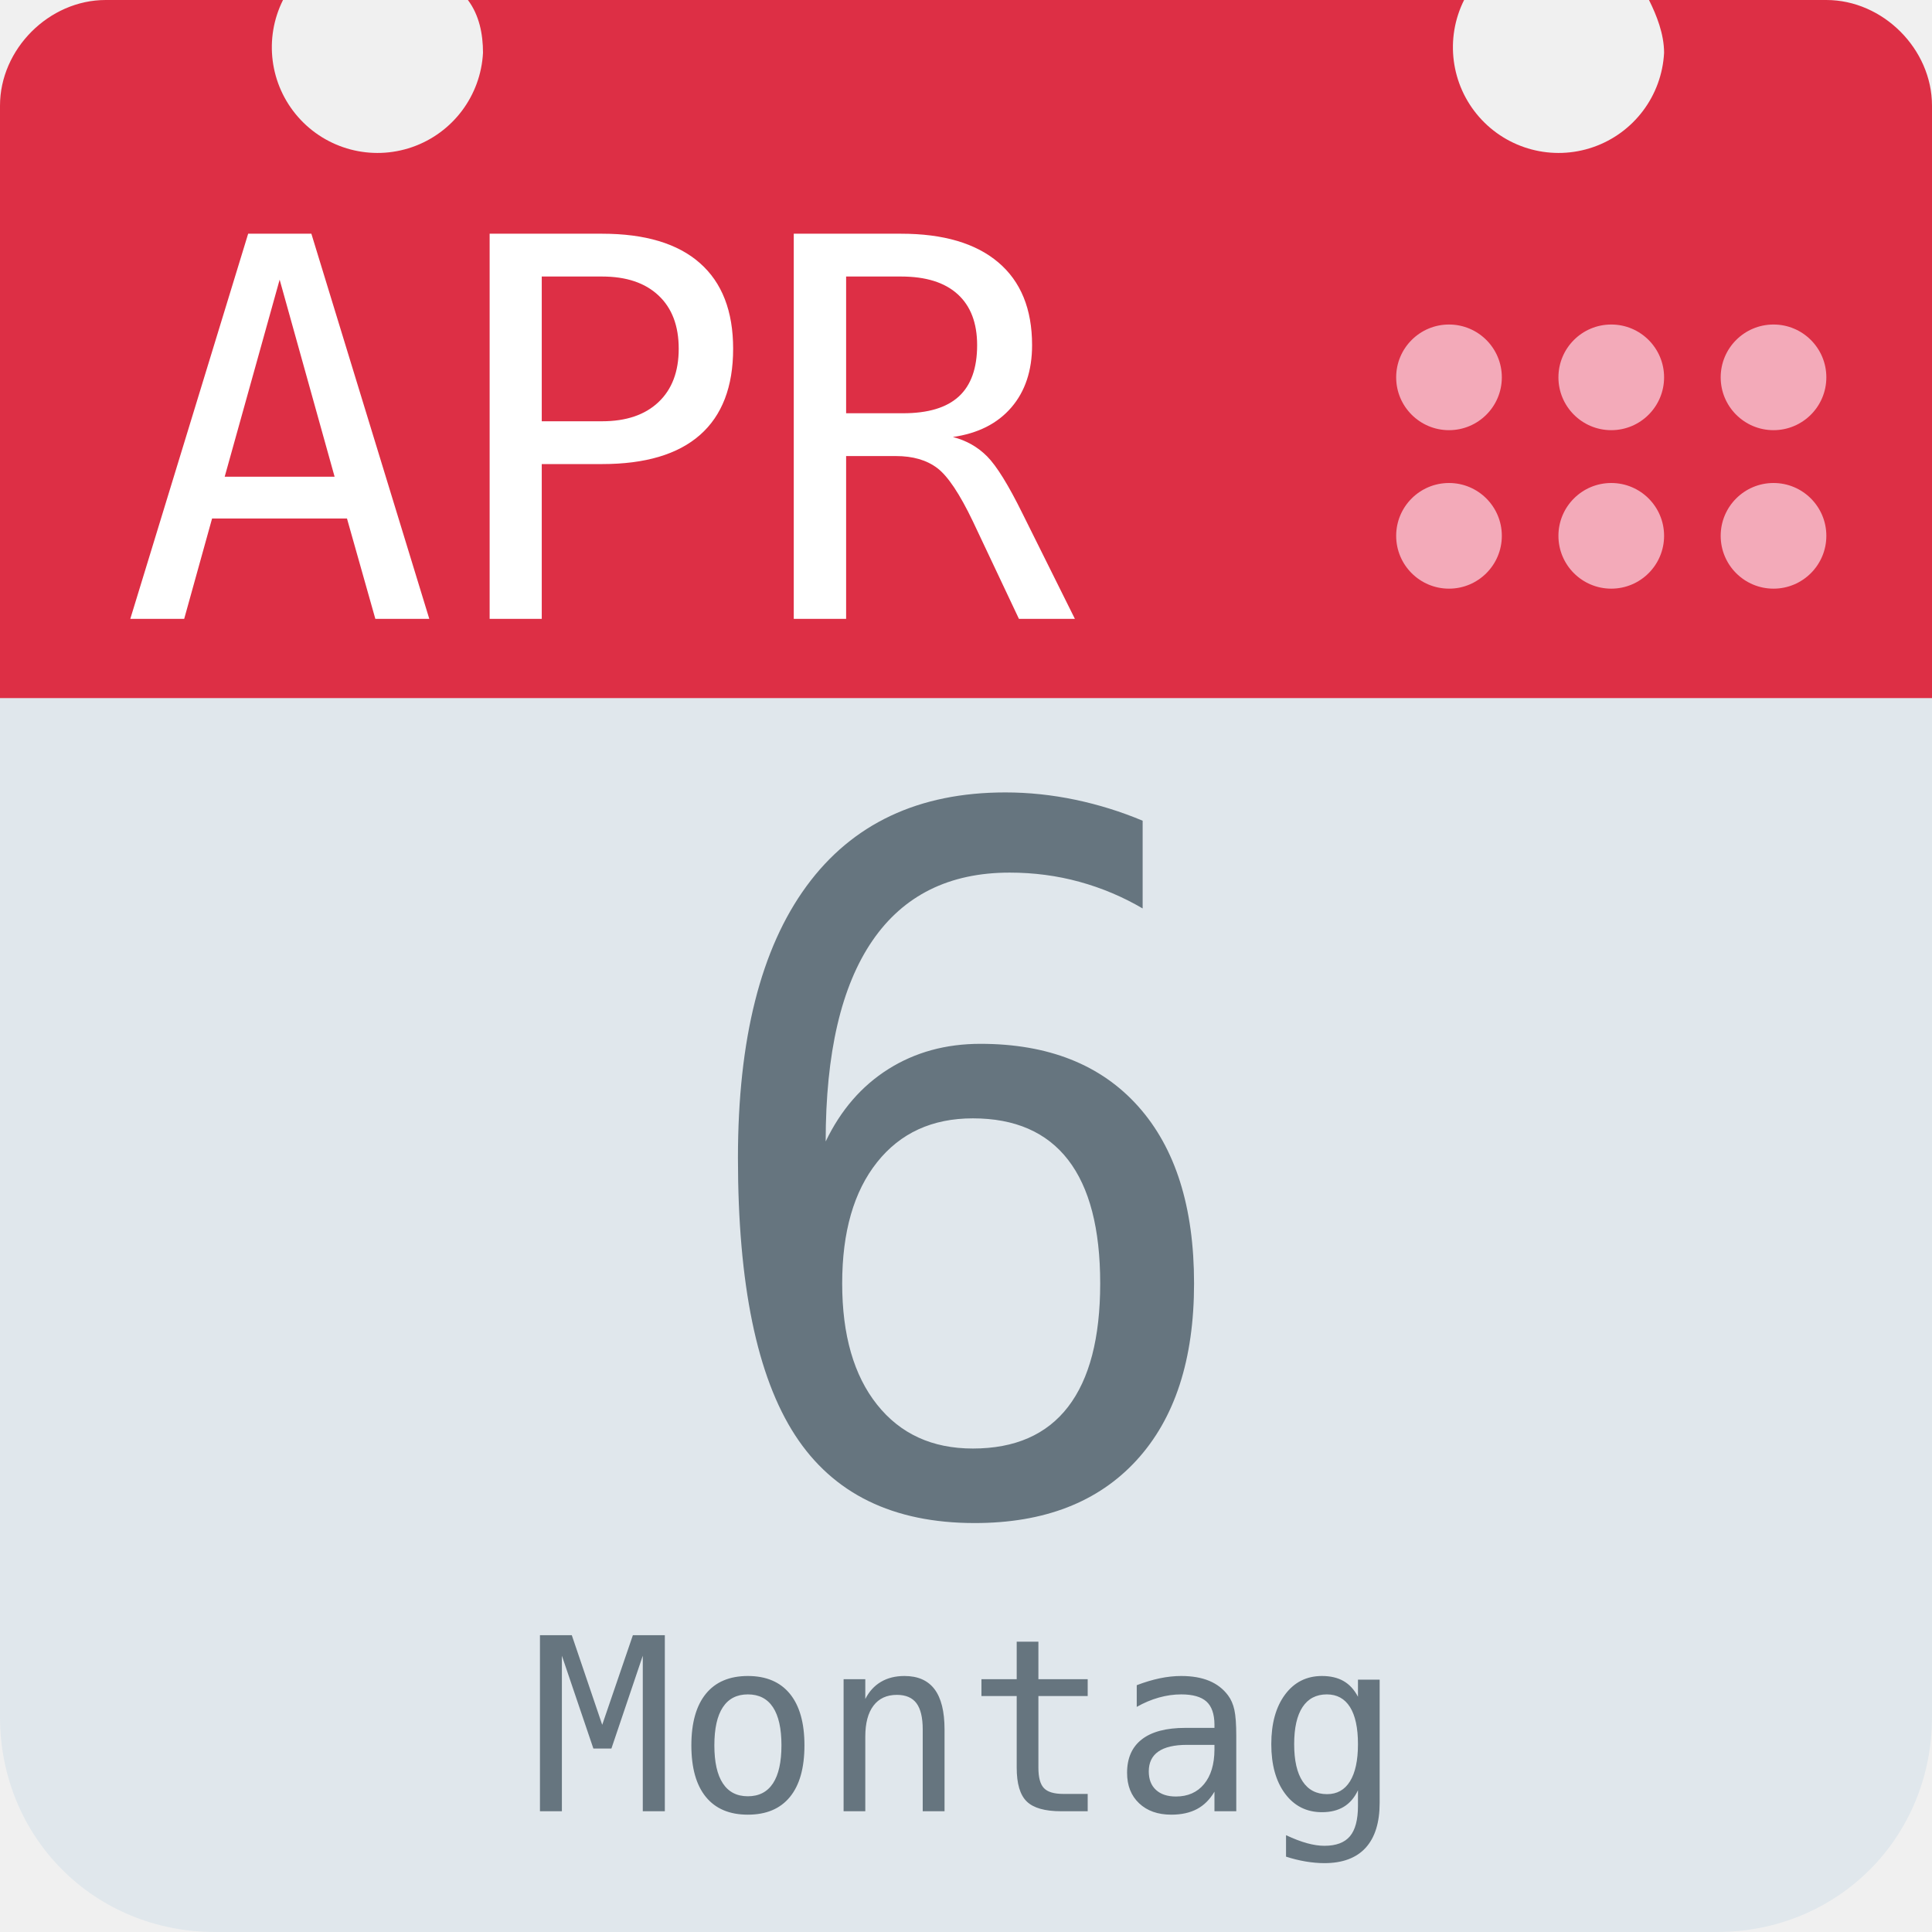
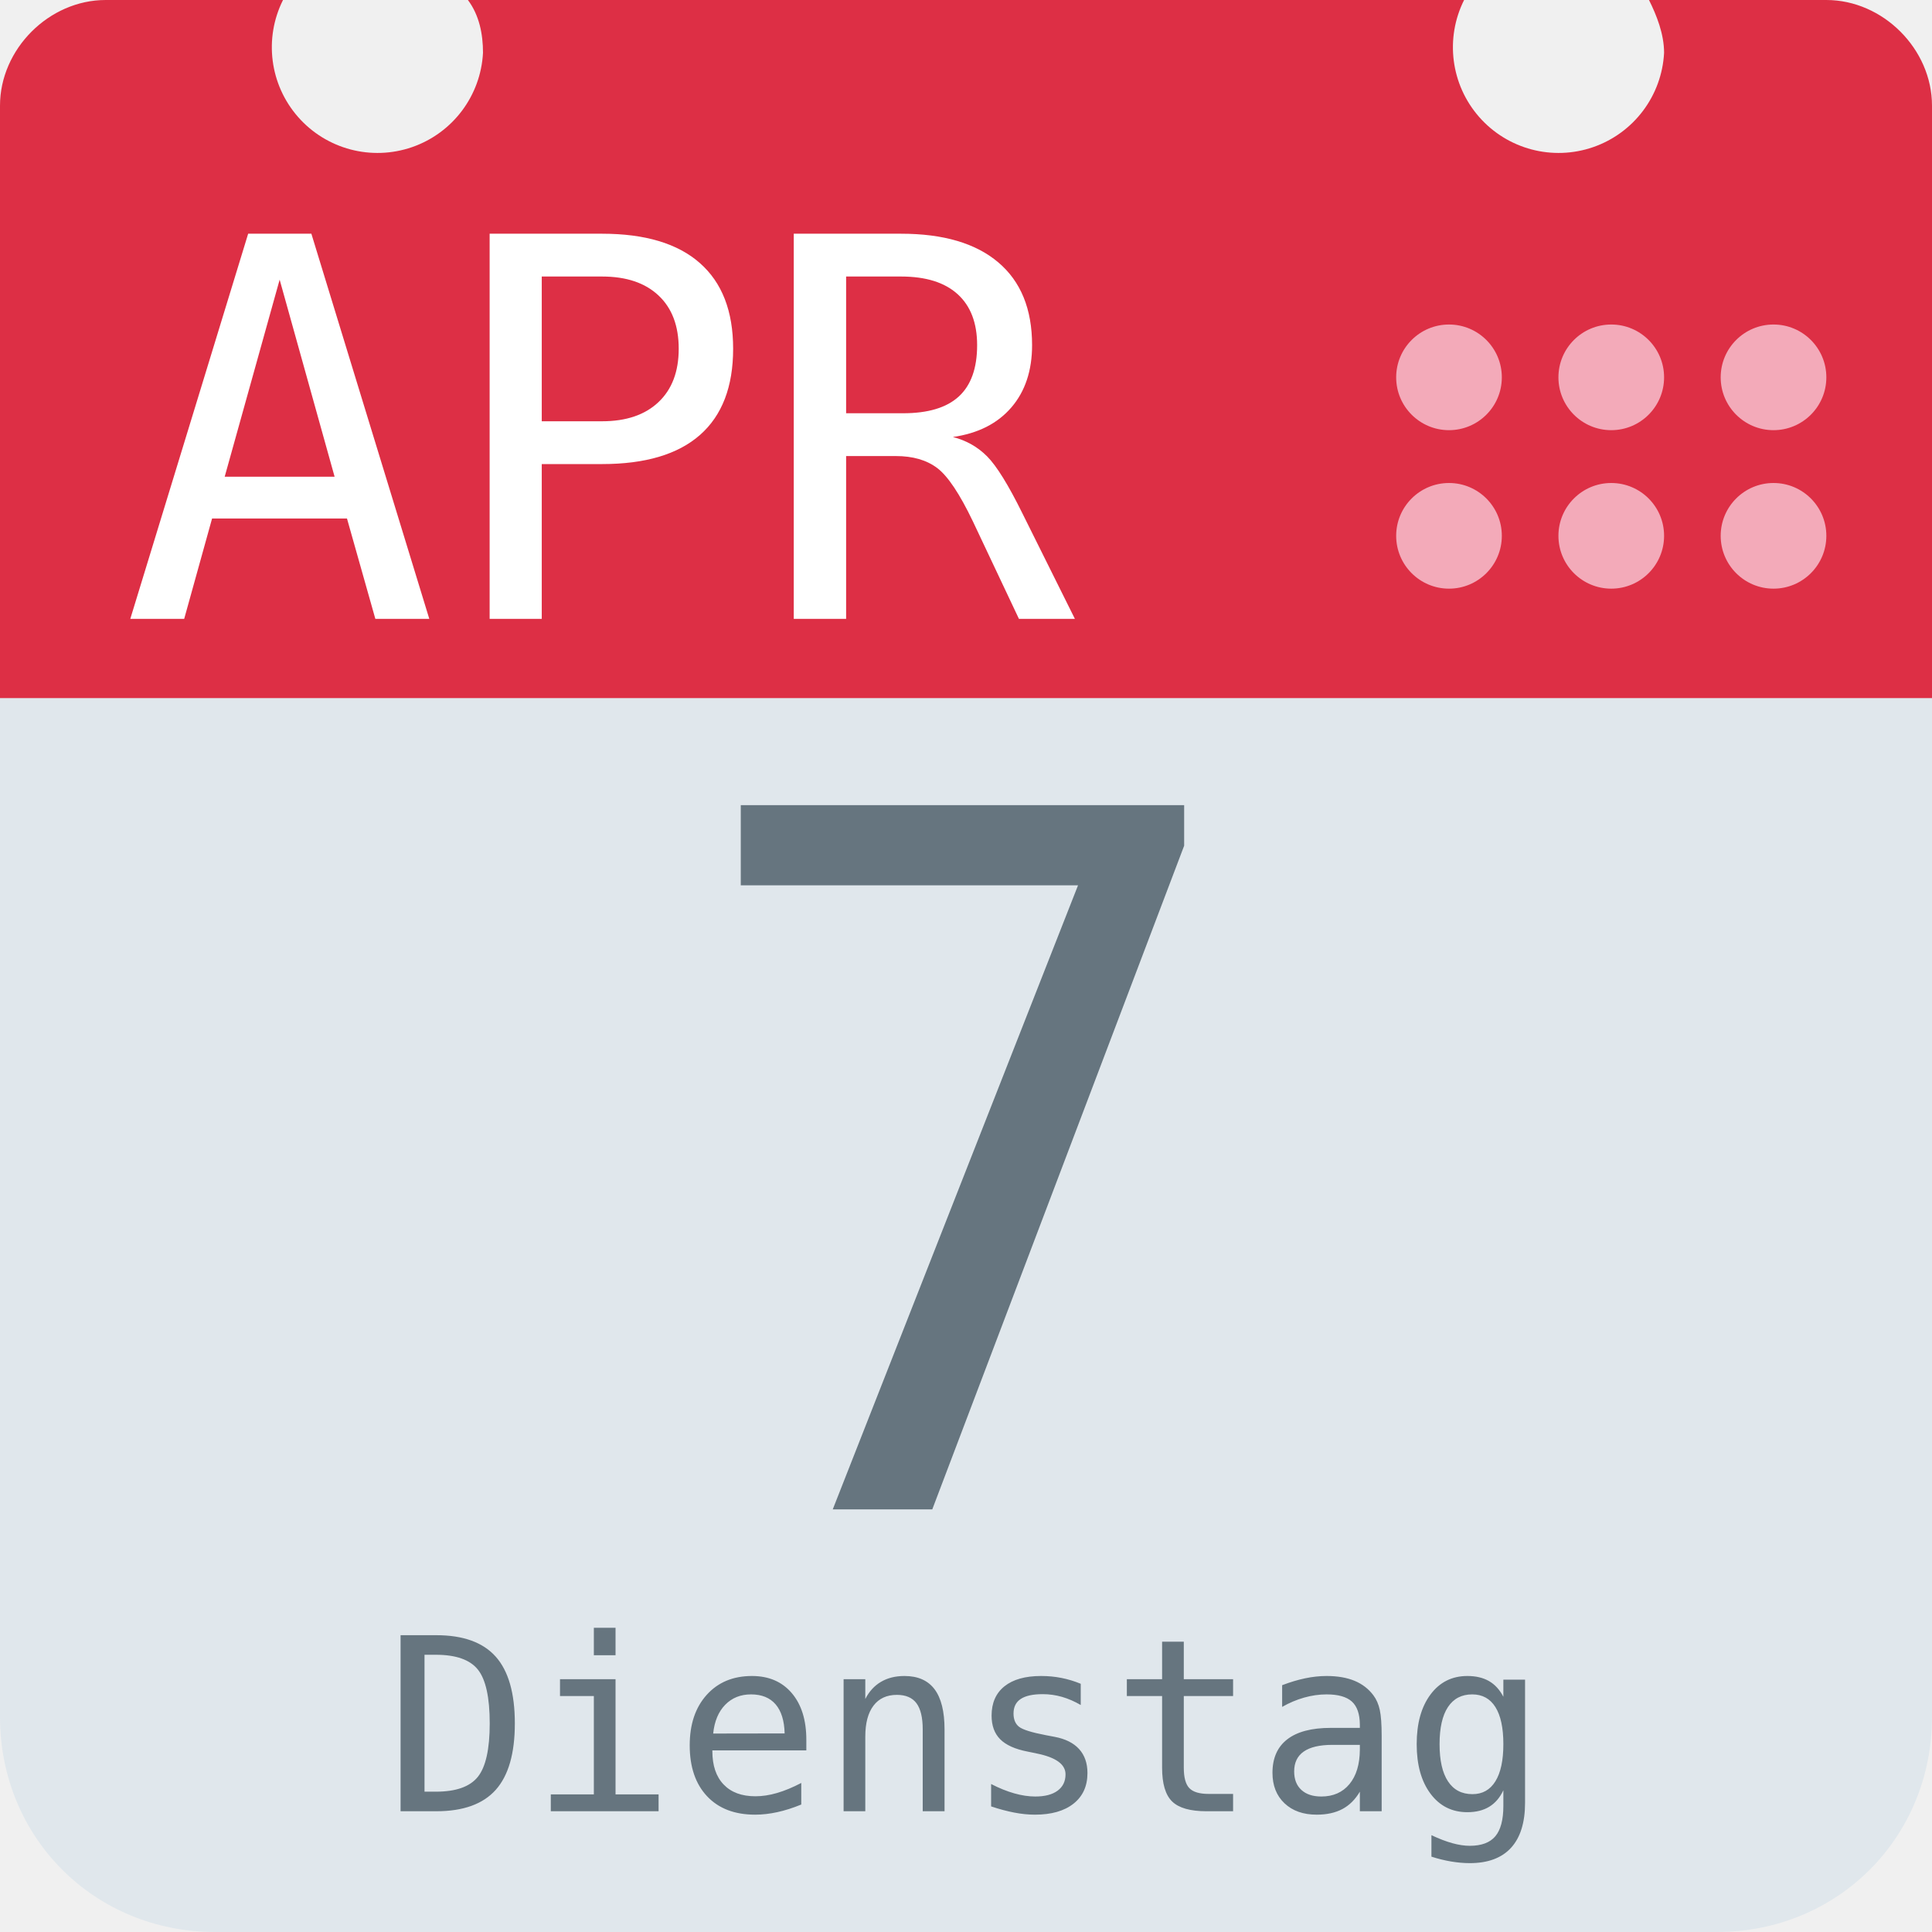
<svg xmlns="http://www.w3.org/2000/svg" aria-label="Calendar" role="img" viewBox="0 0 512 512">
  <path d="M512 455c0 32-25 57-57 57H57c-32 0-57-25-57-57V128c0-31 25-57 57-57h398c32 0 57 26 57 57z" fill="#e0e7ec" />
  <path d="M484 0h-47c2 4 4 9 4 14a28 28 0 1 1-53-14H124c3 4 4 9 4 14A28 28 0 1 1 75 0H28C13 0 0 13 0 28v157h512V28c0-15-13-28-28-28z" fill="#dd2f45" />
  <g fill="#f3aab9">
    <circle cx="470" cy="142" r="14" />
    <circle cx="470" cy="100" r="14" />
    <circle cx="427" cy="142" r="14" />
    <circle cx="427" cy="100" r="14" />
    <circle cx="384" cy="142" r="14" />
    <circle cx="384" cy="100" r="14" />
  </g>
  <text id="month" x="32" y="164" fill="#fff" font-family="monospace" font-size="140px" style="text-anchor: left">APR</text>
-   <text id="day" x="256" y="400" fill="#66757f" font-family="monospace" font-size="256px" style="text-anchor: middle">6</text>
-   <text id="weekday" x="256" y="480" fill="#66757f" font-family="monospace" font-size="64px" style="text-anchor: middle">Montag</text>
+   <text id="day" x="256" y="400" fill="#66757f" font-family="monospace" font-size="256px" style="text-anchor: middle">7</text>
+   <text id="weekday" x="256" y="480" fill="#66757f" font-family="monospace" font-size="64px" style="text-anchor: middle">Dienstag</text>
</svg>
